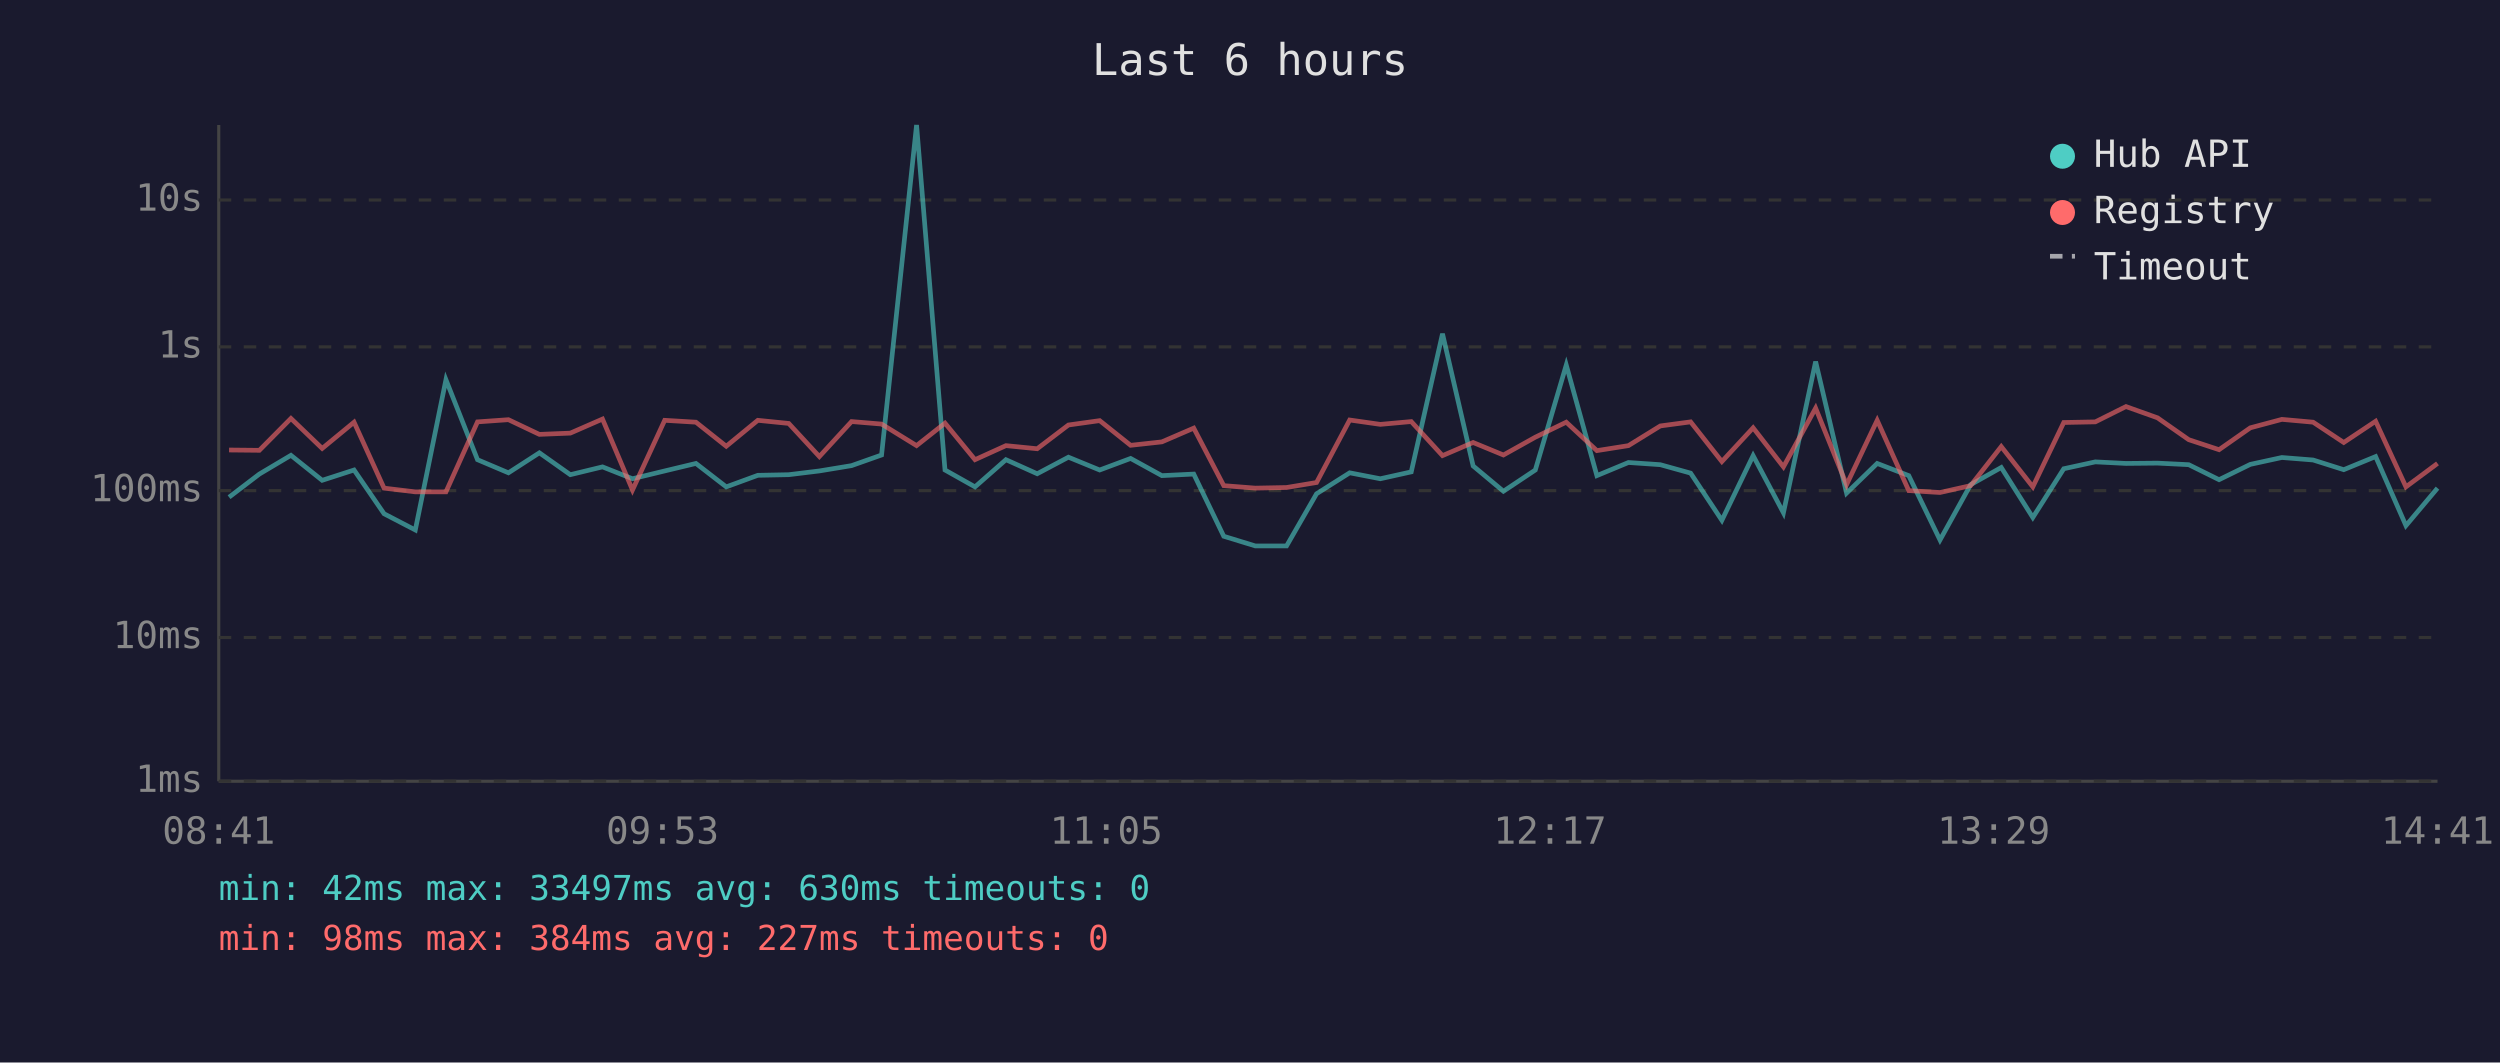
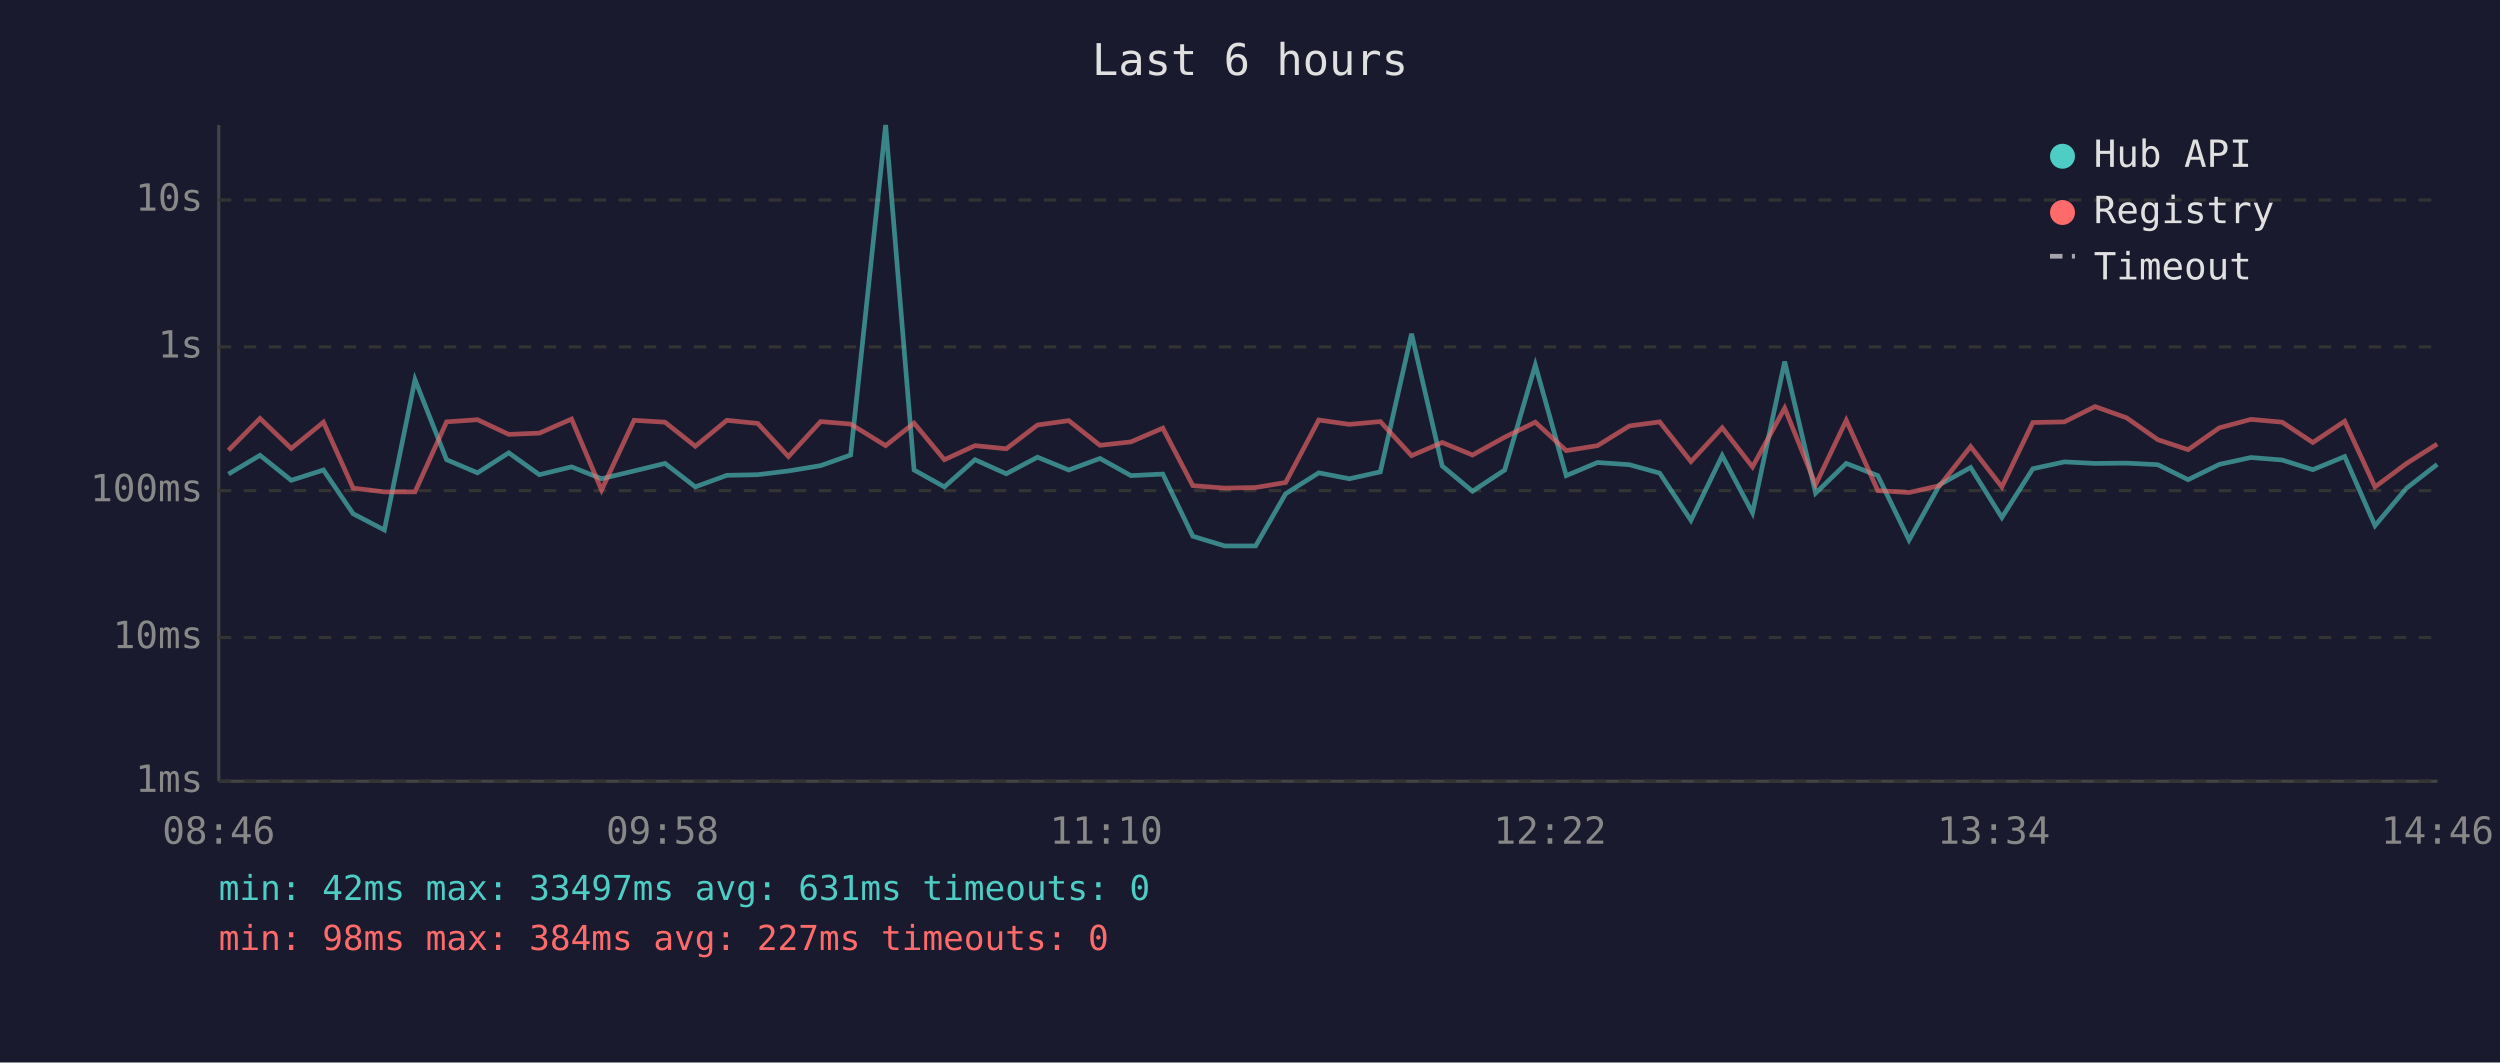
<svg xmlns="http://www.w3.org/2000/svg" viewBox="0 0 800 340" font-family="monospace" font-size="12">
  <rect width="800" height="340" fill="#1a1a2e" />
  <text x="400" y="24" fill="#e0e0e0" font-size="14" text-anchor="middle">Last 6 hours</text>
  <line x1="70" y1="40" x2="70" y2="250" stroke="#444" stroke-width="1" />
  <line x1="70" y1="250" x2="780" y2="250" stroke="#444" stroke-width="1" />
  <line x1="70" y1="250" x2="780" y2="250" stroke="#333" stroke-width="1" stroke-dasharray="4" />
  <text x="65" y="250" fill="#888" text-anchor="end" dominant-baseline="middle">1ms</text>
  <line x1="70" y1="204" x2="780" y2="204" stroke="#333" stroke-width="1" stroke-dasharray="4" />
  <text x="65" y="204" fill="#888" text-anchor="end" dominant-baseline="middle">10ms</text>
  <line x1="70" y1="157" x2="780" y2="157" stroke="#333" stroke-width="1" stroke-dasharray="4" />
  <text x="65" y="157" fill="#888" text-anchor="end" dominant-baseline="middle">100ms</text>
  <line x1="70" y1="111" x2="780" y2="111" stroke="#333" stroke-width="1" stroke-dasharray="4" />
  <text x="65" y="111" fill="#888" text-anchor="end" dominant-baseline="middle">1s</text>
  <line x1="70" y1="64" x2="780" y2="64" stroke="#333" stroke-width="1" stroke-dasharray="4" />
  <text x="65" y="64" fill="#888" text-anchor="end" dominant-baseline="middle">10s</text>
-   <text x="70" y="270" fill="#888" text-anchor="middle">08:41</text>
-   <text x="212" y="270" fill="#888" text-anchor="middle">09:53</text>
-   <text x="354" y="270" fill="#888" text-anchor="middle">11:05</text>
-   <text x="496" y="270" fill="#888" text-anchor="middle">12:17</text>
-   <text x="638" y="270" fill="#888" text-anchor="middle">13:29</text>
-   <text x="780" y="270" fill="#888" text-anchor="middle">14:41</text>
-   <polyline points="73.3,159.1 83.0,151.7 93.1,145.7 103.1,153.7 113.3,150.4 122.9,164.4 132.9,169.6 142.7,121.5 152.8,147.1 162.7,151.3 172.6,144.9 182.5,151.9 192.8,149.4 202.4,153.2 212.7,150.7 222.7,148.3 232.4,155.8 242.5,152.1 252.4,151.9 262.2,150.7 272.5,149.0 282.1,145.6 293.3,40.0 302.4,150.4 312.0,155.8 321.9,147.1 331.9,151.6 341.9,146.3 351.9,150.4 361.8,146.7 371.8,152.2 382.0,151.7 391.6,171.6 401.7,174.7 411.7,174.7 421.3,158.0 431.9,151.3 441.7,153.2 451.6,151.0 461.6,106.8 471.4,149.1 481.1,157.2 491.3,150.4 501.2,116.8 511.0,152.2 521.1,148.0 531.3,148.7 541.0,151.4 551.0,166.5 561.0,145.8 570.7,164.1 581.0,115.7 590.9,157.8 600.7,148.3 610.8,152.2 620.8,172.8 630.6,155.1 640.4,149.6 650.5,165.6 660.4,150.0 670.5,147.8 680.3,148.3 690.4,148.2 700.4,148.7 710.1,153.5 720.1,148.6 730.2,146.4 740.2,147.2 750.0,150.3 760.2,146.1 769.9,168.2 780.0,156.2" fill="none" stroke="#4ecdc4" stroke-width="1.5" opacity="0.6" />
-   <polyline points="73.3,144.0 83.0,144.1 93.1,133.9 103.1,143.5 113.3,135.1 122.9,156.2 132.9,157.4 142.7,157.4 152.8,135.0 162.7,134.3 172.6,139.0 182.5,138.6 192.8,134.1 202.4,156.8 212.7,134.5 222.7,135.1 232.4,142.8 242.5,134.5 252.4,135.5 262.2,146.1 272.5,134.9 282.1,135.7 293.3,142.6 302.4,135.4 312.0,147.1 321.9,142.6 331.9,143.6 341.9,136.0 351.9,134.6 361.8,142.5 371.8,141.4 382.0,137.0 391.6,155.4 401.7,156.2 411.7,156.0 421.3,154.4 431.9,134.4 441.7,135.8 451.6,134.9 461.6,145.8 471.4,141.6 481.1,145.6 491.3,139.9 501.2,135.1 511.0,144.2 521.1,142.6 531.3,136.3 541.0,135.0 551.0,147.7 561.0,136.9 570.7,149.4 581.0,130.6 590.9,155.1 600.7,134.5 610.8,157.0 620.8,157.6 630.6,155.4 640.4,142.9 650.5,155.8 660.4,135.2 670.5,135.0 680.3,130.1 690.4,133.7 700.4,140.7 710.1,143.9 720.1,136.9 730.2,134.2 740.2,135.1 750.0,141.6 760.2,134.8 769.9,155.8 780.0,148.3" fill="none" stroke="#ff6b6b" stroke-width="1.5" opacity="0.6" />
+   <text x="70" y="270" fill="#888" text-anchor="middle">08:46</text>
+   <text x="212" y="270" fill="#888" text-anchor="middle">09:58</text>
+   <text x="354" y="270" fill="#888" text-anchor="middle">11:10</text>
+   <text x="496" y="270" fill="#888" text-anchor="middle">12:22</text>
+   <text x="638" y="270" fill="#888" text-anchor="middle">13:34</text>
+   <text x="780" y="270" fill="#888" text-anchor="middle">14:46</text>
+   <polyline points="73.1,151.7 83.2,145.7 93.2,153.7 103.5,150.4 113.0,164.4 123.0,169.6 132.8,121.5 142.9,147.1 152.8,151.3 162.8,144.9 172.6,151.9 182.9,149.4 192.5,153.2 202.9,150.7 212.8,148.3 222.5,155.8 232.6,152.1 242.5,151.9 252.3,150.7 262.6,149.0 272.2,145.6 283.4,40.0 292.5,150.4 302.2,155.8 312.0,147.1 322.0,151.6 332.0,146.3 342.0,150.4 352.0,146.7 361.9,152.2 372.1,151.7 381.7,171.6 391.9,174.7 401.8,174.7 411.4,158.0 422.0,151.3 431.8,153.2 441.7,151.0 451.7,106.8 461.5,149.1 471.2,157.2 481.5,150.4 491.3,116.8 501.2,152.2 511.2,148.0 521.4,148.7 531.1,151.4 541.1,166.5 551.1,145.8 560.8,164.1 571.1,115.7 581.0,157.8 590.8,148.3 600.9,152.2 610.9,172.8 620.7,155.1 630.6,149.6 640.6,165.6 650.5,150.0 660.6,147.8 670.4,148.3 680.5,148.2 690.5,148.7 700.2,153.5 710.2,148.6 720.3,146.4 730.3,147.2 740.1,150.3 750.3,146.1 760.0,168.2 770.1,156.2 779.9,148.6" fill="none" stroke="#4ecdc4" stroke-width="1.5" opacity="0.6" />
+   <polyline points="73.1,144.1 83.2,133.9 93.2,143.5 103.5,135.1 113.0,156.2 123.0,157.4 132.8,157.4 142.9,135.0 152.8,134.3 162.8,139.0 172.6,138.6 182.9,134.1 192.5,156.8 202.9,134.5 212.8,135.1 222.5,142.8 232.6,134.5 242.5,135.5 252.3,146.1 262.6,134.9 272.2,135.7 283.4,142.6 292.5,135.4 302.2,147.1 312.0,142.6 322.0,143.6 332.0,136.0 342.0,134.6 352.0,142.5 361.9,141.4 372.1,137.0 381.7,155.4 391.9,156.2 401.8,156.0 411.4,154.4 422.0,134.4 431.8,135.8 441.7,134.9 451.7,145.8 461.5,141.6 471.2,145.6 481.5,139.9 491.3,135.1 501.2,144.2 511.2,142.6 521.4,136.3 531.1,135.0 541.1,147.7 551.1,136.9 560.8,149.4 571.1,130.6 581.0,155.1 590.8,134.5 600.9,157.0 610.9,157.6 620.7,155.4 630.6,142.9 640.6,155.8 650.5,135.2 660.6,135.0 670.4,130.1 680.5,133.7 690.5,140.7 700.2,143.9 710.2,136.9 720.3,134.2 730.3,135.1 740.1,141.6 750.3,134.8 760.0,155.8 770.1,148.3 779.9,142.1" fill="none" stroke="#ff6b6b" stroke-width="1.5" opacity="0.6" />
  <circle cx="660" cy="50" r="4" fill="#4ecdc4" />
  <text x="670" y="50" fill="#e0e0e0" dominant-baseline="middle">Hub API</text>
  <circle cx="660" cy="68" r="4" fill="#ff6b6b" />
  <text x="670" y="68" fill="#e0e0e0" dominant-baseline="middle">Registry</text>
  <line x1="656" y1="82" x2="664" y2="82" stroke="#e0e0e0" stroke-width="1.5" stroke-dasharray="4,3" opacity="0.7" />
  <text x="670" y="86" fill="#e0e0e0" dominant-baseline="middle">Timeout</text>
-   <text x="70" y="288" fill="#4ecdc4" font-size="11">min: 42ms  max: 33497ms  avg: 630ms  timeouts: 0</text>
+   <text x="70" y="288" fill="#4ecdc4" font-size="11">min: 42ms  max: 33497ms  avg: 631ms  timeouts: 0</text>
  <text x="70" y="304" fill="#ff6b6b" font-size="11">min: 98ms  max: 384ms  avg: 227ms  timeouts: 0</text>
</svg>
